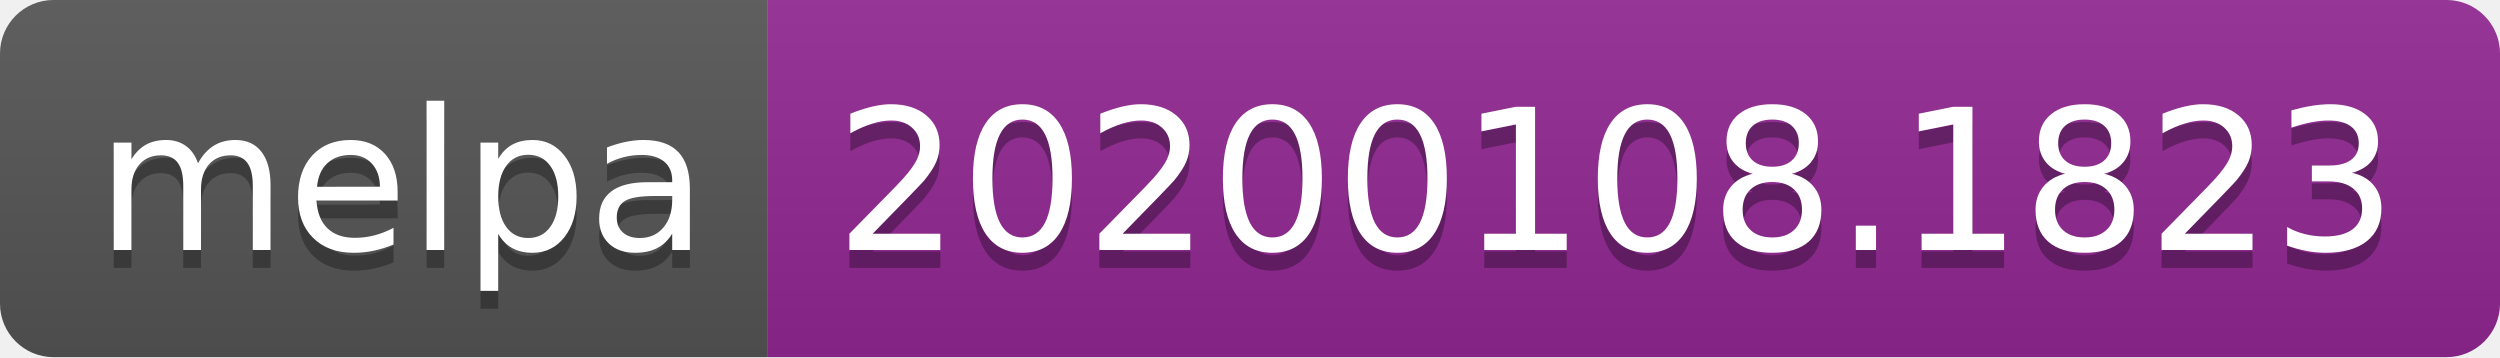
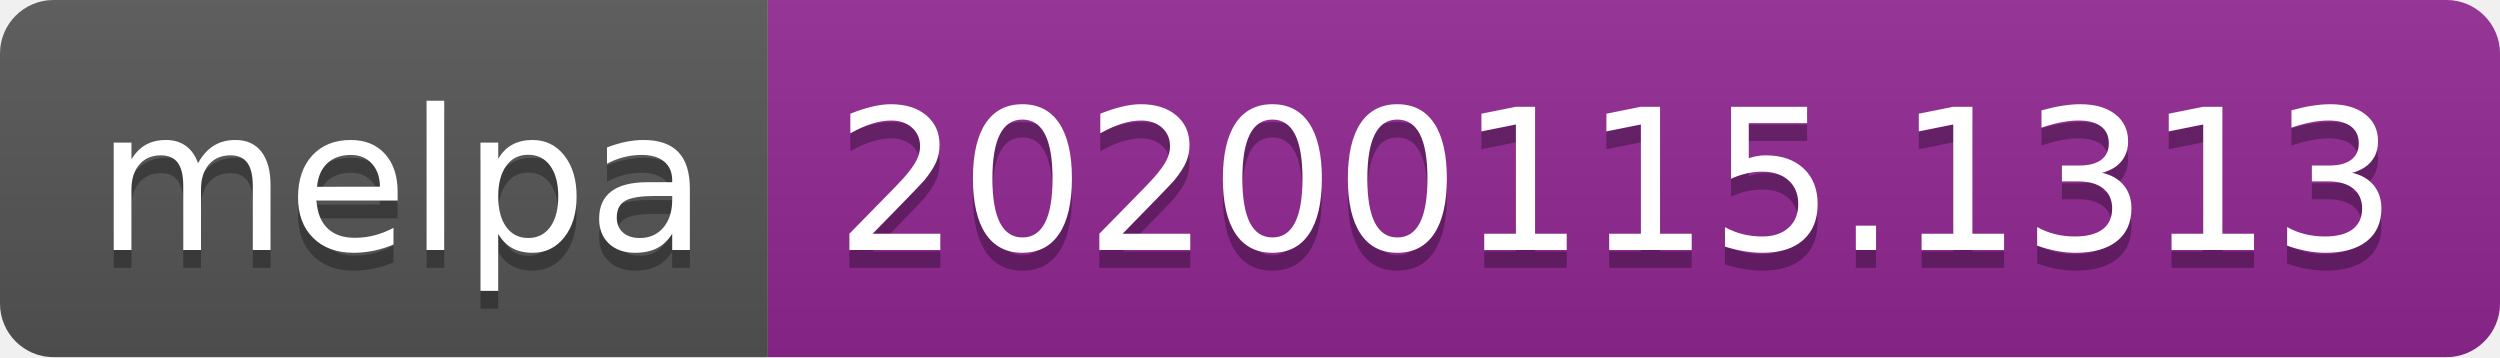
<svg xmlns="http://www.w3.org/2000/svg" width="140" height="20">
  <linearGradient id="b" x2="0" y2="100%">
    <stop offset="0" stop-color="#bbb" stop-opacity=".1" />
    <stop offset="1" stop-opacity=".1" />
  </linearGradient>
  <clipPath id="a">
    <rect width="140" height="20" rx="3" fill="#fff" />
  </clipPath>
  <g clip-path="url(#a)">
    <path fill="#555" d="M0 0h43v20H0z" />
    <path fill="#922793" d="M43 0h97v20H43z" />
    <path fill="url(#b)" d="M0 0h140v20H0z" />
  </g>
  <g fill="#fff" text-anchor="middle" font-family="DejaVu Sans,Verdana,Geneva,sans-serif" font-size="110">
    <text x="225" y="150" fill="#010101" fill-opacity=".3" transform="scale(.1)" textLength="330">melpa</text>
    <text x="225" y="140" transform="scale(.1)" textLength="330">melpa</text>
-     <text x="905" y="150" fill="#010101" fill-opacity=".3" transform="scale(.1)" textLength="870">20200108.1823</text>
-     <text x="905" y="140" transform="scale(.1)" textLength="870">20200108.1823</text>
+     <text x="905" y="150" fill="#010101" fill-opacity=".3" transform="scale(.1)" textLength="870">20200115.1313</text>
+     <text x="905" y="140" transform="scale(.1)" textLength="870">20200115.1313</text>
  </g>
</svg>
